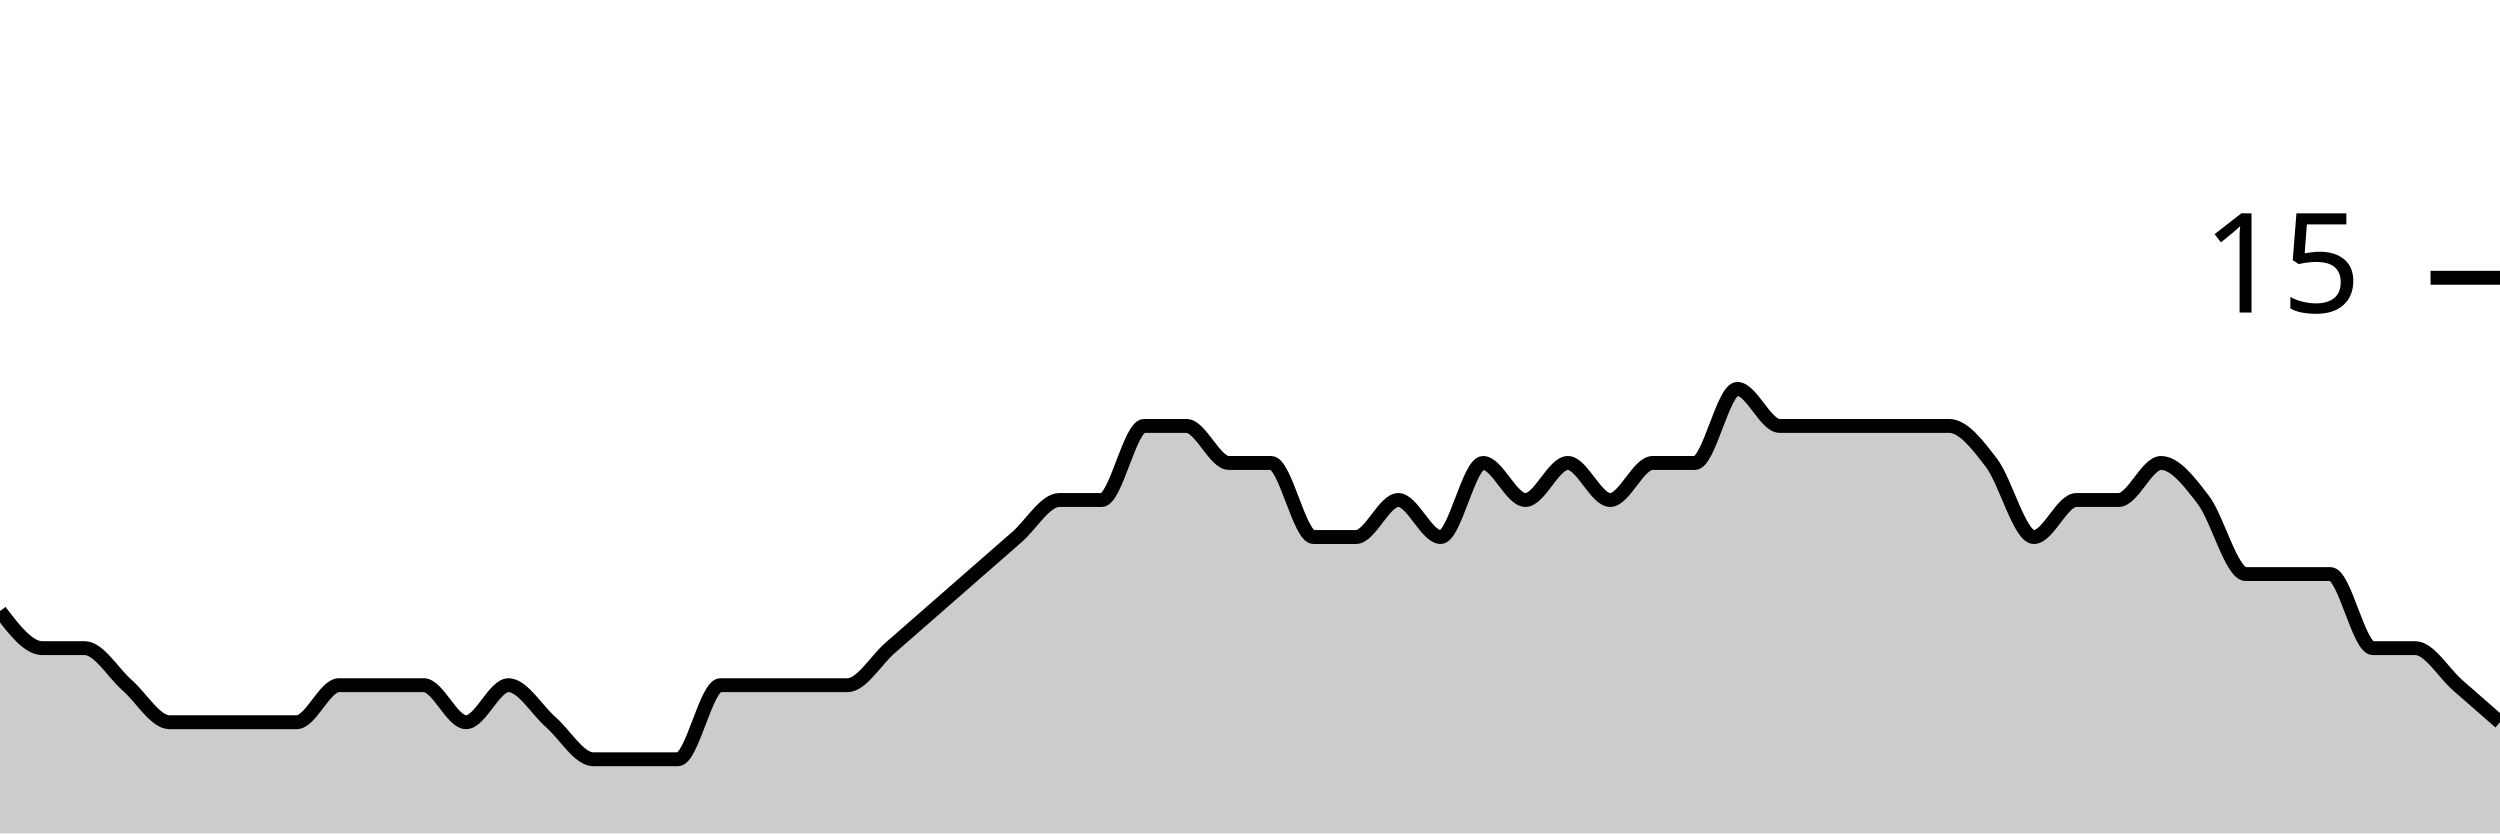
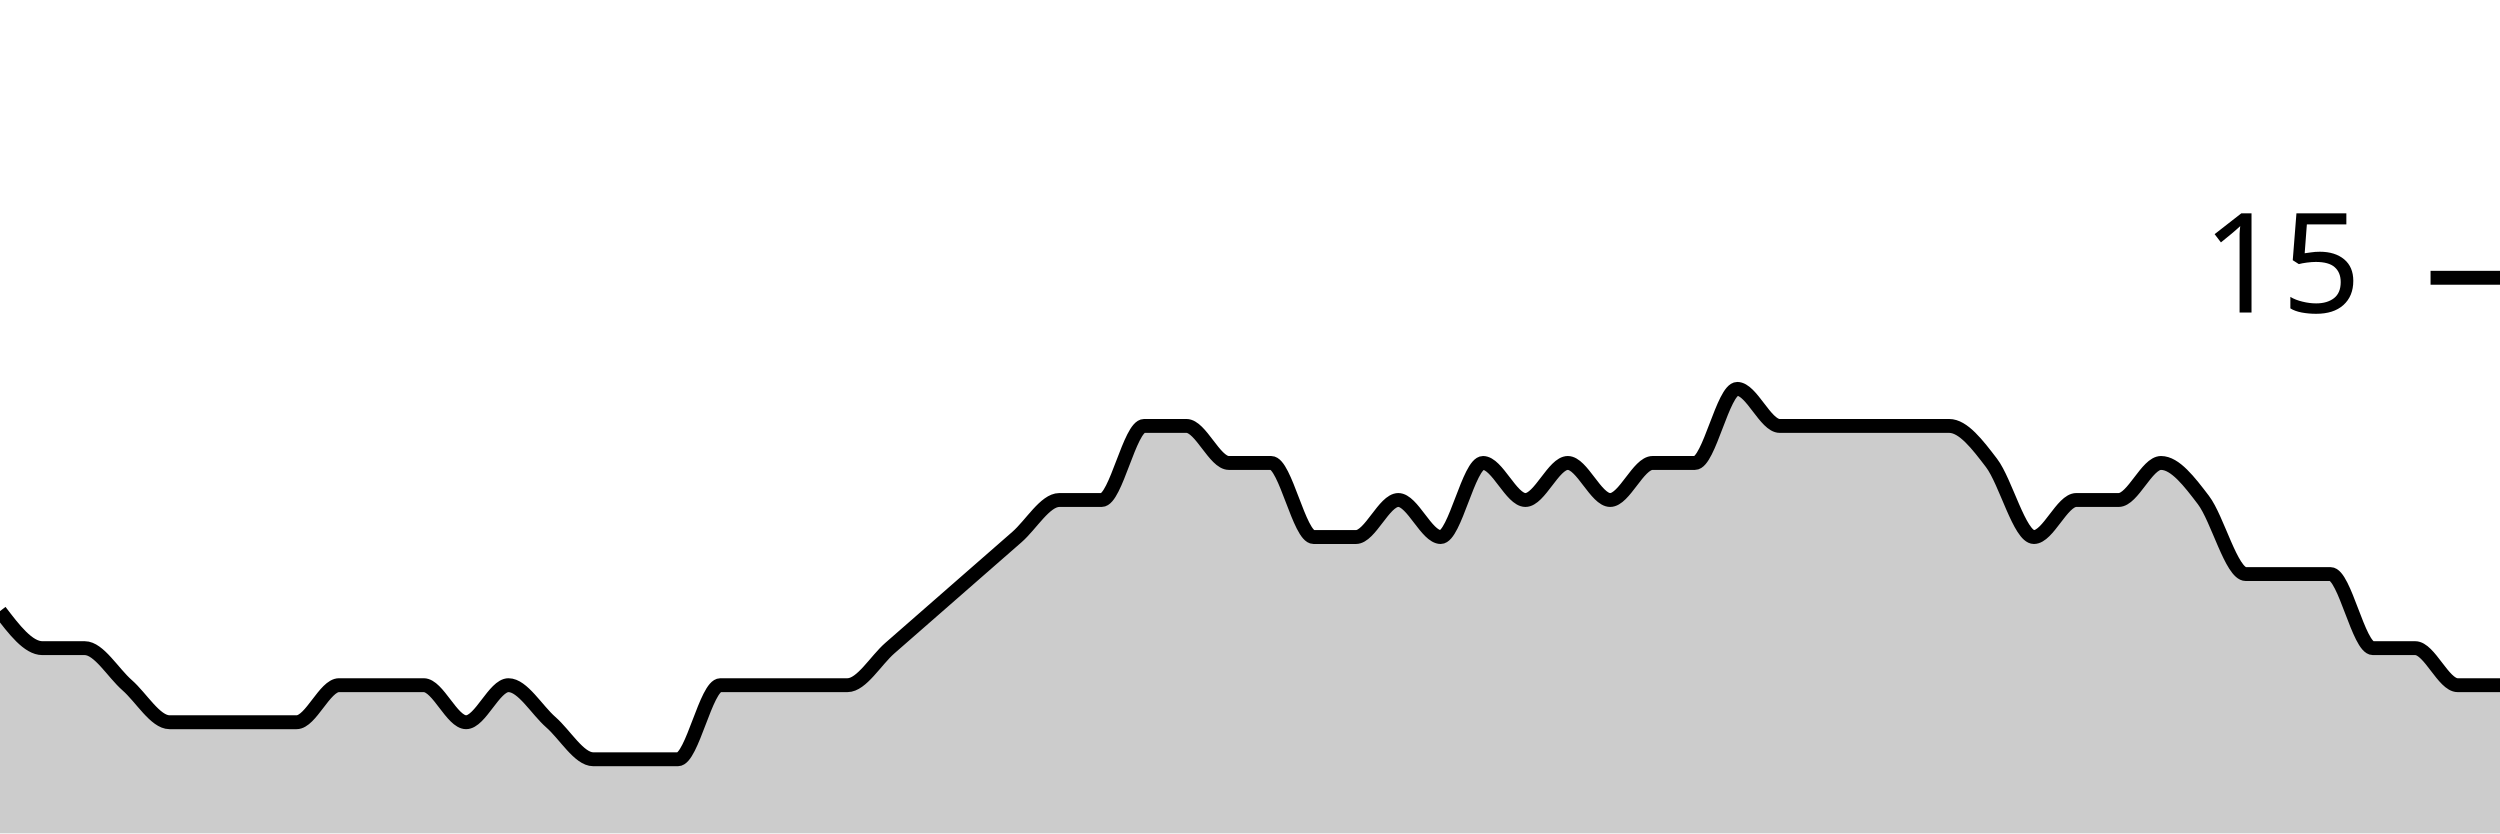
<svg xmlns="http://www.w3.org/2000/svg" viewBox="0 0 180 60">
  <g transform="translate(0,20)">
-     <path class="area" fill="rgba(0, 0, 0, 0.2)" d="M0,24C1.017,25.333,2.034,26.667,3.051,26.667C4.068,26.667,5.085,26.667,6.102,26.667C7.119,26.667,8.136,28.444,9.153,29.333C10.169,30.222,11.186,32,12.203,32C13.22,32,14.237,32,15.254,32C16.271,32,17.288,32,18.305,32C19.322,32,20.339,32,21.356,32C22.373,32,23.39,29.333,24.407,29.333C25.424,29.333,26.441,29.333,27.458,29.333C28.475,29.333,29.492,29.333,30.508,29.333C31.525,29.333,32.542,32,33.559,32C34.576,32,35.593,29.333,36.61,29.333C37.627,29.333,38.644,31.111,39.661,32C40.678,32.889,41.695,34.667,42.712,34.667C43.729,34.667,44.746,34.667,45.763,34.667C46.78,34.667,47.797,34.667,48.814,34.667C49.831,34.667,50.847,29.333,51.864,29.333C52.881,29.333,53.898,29.333,54.915,29.333C55.932,29.333,56.949,29.333,57.966,29.333C58.983,29.333,60,29.333,61.017,29.333C62.034,29.333,63.051,27.556,64.068,26.667C65.085,25.778,66.102,24.889,67.119,24C68.136,23.111,69.153,22.222,70.169,21.333C71.186,20.444,72.203,19.556,73.22,18.667C74.237,17.778,75.254,16,76.271,16C77.288,16,78.305,16,79.322,16C80.339,16,81.356,10.667,82.373,10.667C83.39,10.667,84.407,10.667,85.424,10.667C86.441,10.667,87.458,13.333,88.475,13.333C89.492,13.333,90.508,13.333,91.525,13.333C92.542,13.333,93.559,18.667,94.576,18.667C95.593,18.667,96.61,18.667,97.627,18.667C98.644,18.667,99.661,16,100.678,16C101.695,16,102.712,18.667,103.729,18.667C104.746,18.667,105.763,13.333,106.78,13.333C107.797,13.333,108.814,16,109.831,16C110.847,16,111.864,13.333,112.881,13.333C113.898,13.333,114.915,16,115.932,16C116.949,16,117.966,13.333,118.983,13.333C120,13.333,121.017,13.333,122.034,13.333C123.051,13.333,124.068,8,125.085,8C126.102,8,127.119,10.667,128.136,10.667C129.153,10.667,130.169,10.667,131.186,10.667C132.203,10.667,133.22,10.667,134.237,10.667C135.254,10.667,136.271,10.667,137.288,10.667C138.305,10.667,139.322,10.667,140.339,10.667C141.356,10.667,142.373,12,143.39,13.333C144.407,14.667,145.424,18.667,146.441,18.667C147.458,18.667,148.475,16,149.492,16C150.508,16,151.525,16,152.542,16C153.559,16,154.576,13.333,155.593,13.333C156.61,13.333,157.627,14.667,158.644,16C159.661,17.333,160.678,21.333,161.695,21.333C162.712,21.333,163.729,21.333,164.746,21.333C165.763,21.333,166.78,21.333,167.797,21.333C168.814,21.333,169.831,26.667,170.847,26.667C171.864,26.667,172.881,26.667,173.898,26.667C174.915,26.667,175.932,28.444,176.949,29.333C177.966,30.222,178.983,31.111,180,32L180,40C178.983,40,177.966,40,176.949,40C175.932,40,174.915,40,173.898,40C172.881,40,171.864,40,170.847,40C169.831,40,168.814,40,167.797,40C166.78,40,165.763,40,164.746,40C163.729,40,162.712,40,161.695,40C160.678,40,159.661,40,158.644,40C157.627,40,156.61,40,155.593,40C154.576,40,153.559,40,152.542,40C151.525,40,150.508,40,149.492,40C148.475,40,147.458,40,146.441,40C145.424,40,144.407,40,143.39,40C142.373,40,141.356,40,140.339,40C139.322,40,138.305,40,137.288,40C136.271,40,135.254,40,134.237,40C133.22,40,132.203,40,131.186,40C130.169,40,129.153,40,128.136,40C127.119,40,126.102,40,125.085,40C124.068,40,123.051,40,122.034,40C121.017,40,120,40,118.983,40C117.966,40,116.949,40,115.932,40C114.915,40,113.898,40,112.881,40C111.864,40,110.847,40,109.831,40C108.814,40,107.797,40,106.78,40C105.763,40,104.746,40,103.729,40C102.712,40,101.695,40,100.678,40C99.661,40,98.644,40,97.627,40C96.61,40,95.593,40,94.576,40C93.559,40,92.542,40,91.525,40C90.508,40,89.492,40,88.475,40C87.458,40,86.441,40,85.424,40C84.407,40,83.39,40,82.373,40C81.356,40,80.339,40,79.322,40C78.305,40,77.288,40,76.271,40C75.254,40,74.237,40,73.22,40C72.203,40,71.186,40,70.169,40C69.153,40,68.136,40,67.119,40C66.102,40,65.085,40,64.068,40C63.051,40,62.034,40,61.017,40C60,40,58.983,40,57.966,40C56.949,40,55.932,40,54.915,40C53.898,40,52.881,40,51.864,40C50.847,40,49.831,40,48.814,40C47.797,40,46.78,40,45.763,40C44.746,40,43.729,40,42.712,40C41.695,40,40.678,40,39.661,40C38.644,40,37.627,40,36.61,40C35.593,40,34.576,40,33.559,40C32.542,40,31.525,40,30.508,40C29.492,40,28.475,40,27.458,40C26.441,40,25.424,40,24.407,40C23.39,40,22.373,40,21.356,40C20.339,40,19.322,40,18.305,40C17.288,40,16.271,40,15.254,40C14.237,40,13.22,40,12.203,40C11.186,40,10.169,40,9.153,40C8.136,40,7.119,40,6.102,40C5.085,40,4.068,40,3.051,40C2.034,40,1.017,40,0,40Z" />
-     <path class="line" stroke="black" fill="none" d="M0,24C1.017,25.333,2.034,26.667,3.051,26.667C4.068,26.667,5.085,26.667,6.102,26.667C7.119,26.667,8.136,28.444,9.153,29.333C10.169,30.222,11.186,32,12.203,32C13.22,32,14.237,32,15.254,32C16.271,32,17.288,32,18.305,32C19.322,32,20.339,32,21.356,32C22.373,32,23.39,29.333,24.407,29.333C25.424,29.333,26.441,29.333,27.458,29.333C28.475,29.333,29.492,29.333,30.508,29.333C31.525,29.333,32.542,32,33.559,32C34.576,32,35.593,29.333,36.61,29.333C37.627,29.333,38.644,31.111,39.661,32C40.678,32.889,41.695,34.667,42.712,34.667C43.729,34.667,44.746,34.667,45.763,34.667C46.78,34.667,47.797,34.667,48.814,34.667C49.831,34.667,50.847,29.333,51.864,29.333C52.881,29.333,53.898,29.333,54.915,29.333C55.932,29.333,56.949,29.333,57.966,29.333C58.983,29.333,60,29.333,61.017,29.333C62.034,29.333,63.051,27.556,64.068,26.667C65.085,25.778,66.102,24.889,67.119,24C68.136,23.111,69.153,22.222,70.169,21.333C71.186,20.444,72.203,19.556,73.22,18.667C74.237,17.778,75.254,16,76.271,16C77.288,16,78.305,16,79.322,16C80.339,16,81.356,10.667,82.373,10.667C83.39,10.667,84.407,10.667,85.424,10.667C86.441,10.667,87.458,13.333,88.475,13.333C89.492,13.333,90.508,13.333,91.525,13.333C92.542,13.333,93.559,18.667,94.576,18.667C95.593,18.667,96.61,18.667,97.627,18.667C98.644,18.667,99.661,16,100.678,16C101.695,16,102.712,18.667,103.729,18.667C104.746,18.667,105.763,13.333,106.78,13.333C107.797,13.333,108.814,16,109.831,16C110.847,16,111.864,13.333,112.881,13.333C113.898,13.333,114.915,16,115.932,16C116.949,16,117.966,13.333,118.983,13.333C120,13.333,121.017,13.333,122.034,13.333C123.051,13.333,124.068,8,125.085,8C126.102,8,127.119,10.667,128.136,10.667C129.153,10.667,130.169,10.667,131.186,10.667C132.203,10.667,133.22,10.667,134.237,10.667C135.254,10.667,136.271,10.667,137.288,10.667C138.305,10.667,139.322,10.667,140.339,10.667C141.356,10.667,142.373,12,143.39,13.333C144.407,14.667,145.424,18.667,146.441,18.667C147.458,18.667,148.475,16,149.492,16C150.508,16,151.525,16,152.542,16C153.559,16,154.576,13.333,155.593,13.333C156.61,13.333,157.627,14.667,158.644,16C159.661,17.333,160.678,21.333,161.695,21.333C162.712,21.333,163.729,21.333,164.746,21.333C165.763,21.333,166.78,21.333,167.797,21.333C168.814,21.333,169.831,26.667,170.847,26.667C171.864,26.667,172.881,26.667,173.898,26.667C174.915,26.667,175.932,28.444,176.949,29.333C177.966,30.222,178.983,31.111,180,32" />
+     <path class="area" fill="rgba(0, 0, 0, 0.2)" d="M0,24C1.017,25.333,2.034,26.667,3.051,26.667C4.068,26.667,5.085,26.667,6.102,26.667C7.119,26.667,8.136,28.444,9.153,29.333C10.169,30.222,11.186,32,12.203,32C13.22,32,14.237,32,15.254,32C16.271,32,17.288,32,18.305,32C19.322,32,20.339,32,21.356,32C22.373,32,23.39,29.333,24.407,29.333C25.424,29.333,26.441,29.333,27.458,29.333C28.475,29.333,29.492,29.333,30.508,29.333C31.525,29.333,32.542,32,33.559,32C34.576,32,35.593,29.333,36.61,29.333C37.627,29.333,38.644,31.111,39.661,32C40.678,32.889,41.695,34.667,42.712,34.667C43.729,34.667,44.746,34.667,45.763,34.667C46.78,34.667,47.797,34.667,48.814,34.667C49.831,34.667,50.847,29.333,51.864,29.333C52.881,29.333,53.898,29.333,54.915,29.333C55.932,29.333,56.949,29.333,57.966,29.333C58.983,29.333,60,29.333,61.017,29.333C62.034,29.333,63.051,27.556,64.068,26.667C65.085,25.778,66.102,24.889,67.119,24C68.136,23.111,69.153,22.222,70.169,21.333C71.186,20.444,72.203,19.556,73.22,18.667C74.237,17.778,75.254,16,76.271,16C77.288,16,78.305,16,79.322,16C80.339,16,81.356,10.667,82.373,10.667C83.39,10.667,84.407,10.667,85.424,10.667C86.441,10.667,87.458,13.333,88.475,13.333C89.492,13.333,90.508,13.333,91.525,13.333C92.542,13.333,93.559,18.667,94.576,18.667C95.593,18.667,96.61,18.667,97.627,18.667C98.644,18.667,99.661,16,100.678,16C101.695,16,102.712,18.667,103.729,18.667C104.746,18.667,105.763,13.333,106.78,13.333C107.797,13.333,108.814,16,109.831,16C110.847,16,111.864,13.333,112.881,13.333C113.898,13.333,114.915,16,115.932,16C116.949,16,117.966,13.333,118.983,13.333C120,13.333,121.017,13.333,122.034,13.333C123.051,13.333,124.068,8,125.085,8C126.102,8,127.119,10.667,128.136,10.667C129.153,10.667,130.169,10.667,131.186,10.667C132.203,10.667,133.22,10.667,134.237,10.667C135.254,10.667,136.271,10.667,137.288,10.667C138.305,10.667,139.322,10.667,140.339,10.667C141.356,10.667,142.373,12,143.39,13.333C144.407,14.667,145.424,18.667,146.441,18.667C147.458,18.667,148.475,16,149.492,16C150.508,16,151.525,16,152.542,16C153.559,16,154.576,13.333,155.593,13.333C156.61,13.333,157.627,14.667,158.644,16C159.661,17.333,160.678,21.333,161.695,21.333C162.712,21.333,163.729,21.333,164.746,21.333C165.763,21.333,166.78,21.333,167.797,21.333C168.814,21.333,169.831,26.667,170.847,26.667C171.864,26.667,172.881,26.667,173.898,26.667C174.915,26.667,175.932,29.333,176.949,29.333C177.966,29.333,178.983,29.333,180,29.333L180,40C178.983,40,177.966,40,176.949,40C175.932,40,174.915,40,173.898,40C172.881,40,171.864,40,170.847,40C169.831,40,168.814,40,167.797,40C166.78,40,165.763,40,164.746,40C163.729,40,162.712,40,161.695,40C160.678,40,159.661,40,158.644,40C157.627,40,156.61,40,155.593,40C154.576,40,153.559,40,152.542,40C151.525,40,150.508,40,149.492,40C148.475,40,147.458,40,146.441,40C145.424,40,144.407,40,143.39,40C142.373,40,141.356,40,140.339,40C139.322,40,138.305,40,137.288,40C136.271,40,135.254,40,134.237,40C133.22,40,132.203,40,131.186,40C130.169,40,129.153,40,128.136,40C127.119,40,126.102,40,125.085,40C124.068,40,123.051,40,122.034,40C121.017,40,120,40,118.983,40C117.966,40,116.949,40,115.932,40C114.915,40,113.898,40,112.881,40C111.864,40,110.847,40,109.831,40C108.814,40,107.797,40,106.78,40C105.763,40,104.746,40,103.729,40C102.712,40,101.695,40,100.678,40C99.661,40,98.644,40,97.627,40C96.61,40,95.593,40,94.576,40C93.559,40,92.542,40,91.525,40C90.508,40,89.492,40,88.475,40C87.458,40,86.441,40,85.424,40C84.407,40,83.39,40,82.373,40C81.356,40,80.339,40,79.322,40C78.305,40,77.288,40,76.271,40C75.254,40,74.237,40,73.22,40C72.203,40,71.186,40,70.169,40C69.153,40,68.136,40,67.119,40C66.102,40,65.085,40,64.068,40C63.051,40,62.034,40,61.017,40C60,40,58.983,40,57.966,40C56.949,40,55.932,40,54.915,40C53.898,40,52.881,40,51.864,40C50.847,40,49.831,40,48.814,40C47.797,40,46.78,40,45.763,40C44.746,40,43.729,40,42.712,40C41.695,40,40.678,40,39.661,40C38.644,40,37.627,40,36.61,40C35.593,40,34.576,40,33.559,40C32.542,40,31.525,40,30.508,40C29.492,40,28.475,40,27.458,40C26.441,40,25.424,40,24.407,40C23.39,40,22.373,40,21.356,40C20.339,40,19.322,40,18.305,40C17.288,40,16.271,40,15.254,40C14.237,40,13.22,40,12.203,40C11.186,40,10.169,40,9.153,40C8.136,40,7.119,40,6.102,40C5.085,40,4.068,40,3.051,40C2.034,40,1.017,40,0,40Z" />
+     <path class="line" stroke="black" fill="none" d="M0,24C1.017,25.333,2.034,26.667,3.051,26.667C4.068,26.667,5.085,26.667,6.102,26.667C7.119,26.667,8.136,28.444,9.153,29.333C10.169,30.222,11.186,32,12.203,32C13.22,32,14.237,32,15.254,32C16.271,32,17.288,32,18.305,32C19.322,32,20.339,32,21.356,32C22.373,32,23.39,29.333,24.407,29.333C25.424,29.333,26.441,29.333,27.458,29.333C28.475,29.333,29.492,29.333,30.508,29.333C31.525,29.333,32.542,32,33.559,32C34.576,32,35.593,29.333,36.61,29.333C37.627,29.333,38.644,31.111,39.661,32C40.678,32.889,41.695,34.667,42.712,34.667C43.729,34.667,44.746,34.667,45.763,34.667C46.78,34.667,47.797,34.667,48.814,34.667C49.831,34.667,50.847,29.333,51.864,29.333C52.881,29.333,53.898,29.333,54.915,29.333C55.932,29.333,56.949,29.333,57.966,29.333C58.983,29.333,60,29.333,61.017,29.333C62.034,29.333,63.051,27.556,64.068,26.667C65.085,25.778,66.102,24.889,67.119,24C68.136,23.111,69.153,22.222,70.169,21.333C71.186,20.444,72.203,19.556,73.22,18.667C74.237,17.778,75.254,16,76.271,16C77.288,16,78.305,16,79.322,16C80.339,16,81.356,10.667,82.373,10.667C83.39,10.667,84.407,10.667,85.424,10.667C86.441,10.667,87.458,13.333,88.475,13.333C89.492,13.333,90.508,13.333,91.525,13.333C92.542,13.333,93.559,18.667,94.576,18.667C95.593,18.667,96.61,18.667,97.627,18.667C98.644,18.667,99.661,16,100.678,16C101.695,16,102.712,18.667,103.729,18.667C104.746,18.667,105.763,13.333,106.78,13.333C107.797,13.333,108.814,16,109.831,16C110.847,16,111.864,13.333,112.881,13.333C113.898,13.333,114.915,16,115.932,16C116.949,16,117.966,13.333,118.983,13.333C120,13.333,121.017,13.333,122.034,13.333C123.051,13.333,124.068,8,125.085,8C126.102,8,127.119,10.667,128.136,10.667C129.153,10.667,130.169,10.667,131.186,10.667C132.203,10.667,133.22,10.667,134.237,10.667C135.254,10.667,136.271,10.667,137.288,10.667C138.305,10.667,139.322,10.667,140.339,10.667C141.356,10.667,142.373,12,143.39,13.333C144.407,14.667,145.424,18.667,146.441,18.667C147.458,18.667,148.475,16,149.492,16C150.508,16,151.525,16,152.542,16C153.559,16,154.576,13.333,155.593,13.333C156.61,13.333,157.627,14.667,158.644,16C159.661,17.333,160.678,21.333,161.695,21.333C162.712,21.333,163.729,21.333,164.746,21.333C165.763,21.333,166.78,21.333,167.797,21.333C168.814,21.333,169.831,26.667,170.847,26.667C171.864,26.667,172.881,26.667,173.898,26.667C174.915,26.667,175.932,29.333,176.949,29.333C177.966,29.333,178.983,29.333,180,29.333" />
    <path class="axis-ceiling" stroke-width="1" stroke="black" fill="none" d="M175,0L180,0" />
    <text class="axis-ceiling-label" font-family="sans-serif" text-anchor="end" font-size="10px" x="170" y="2.5">15</text>
  </g>
</svg>
